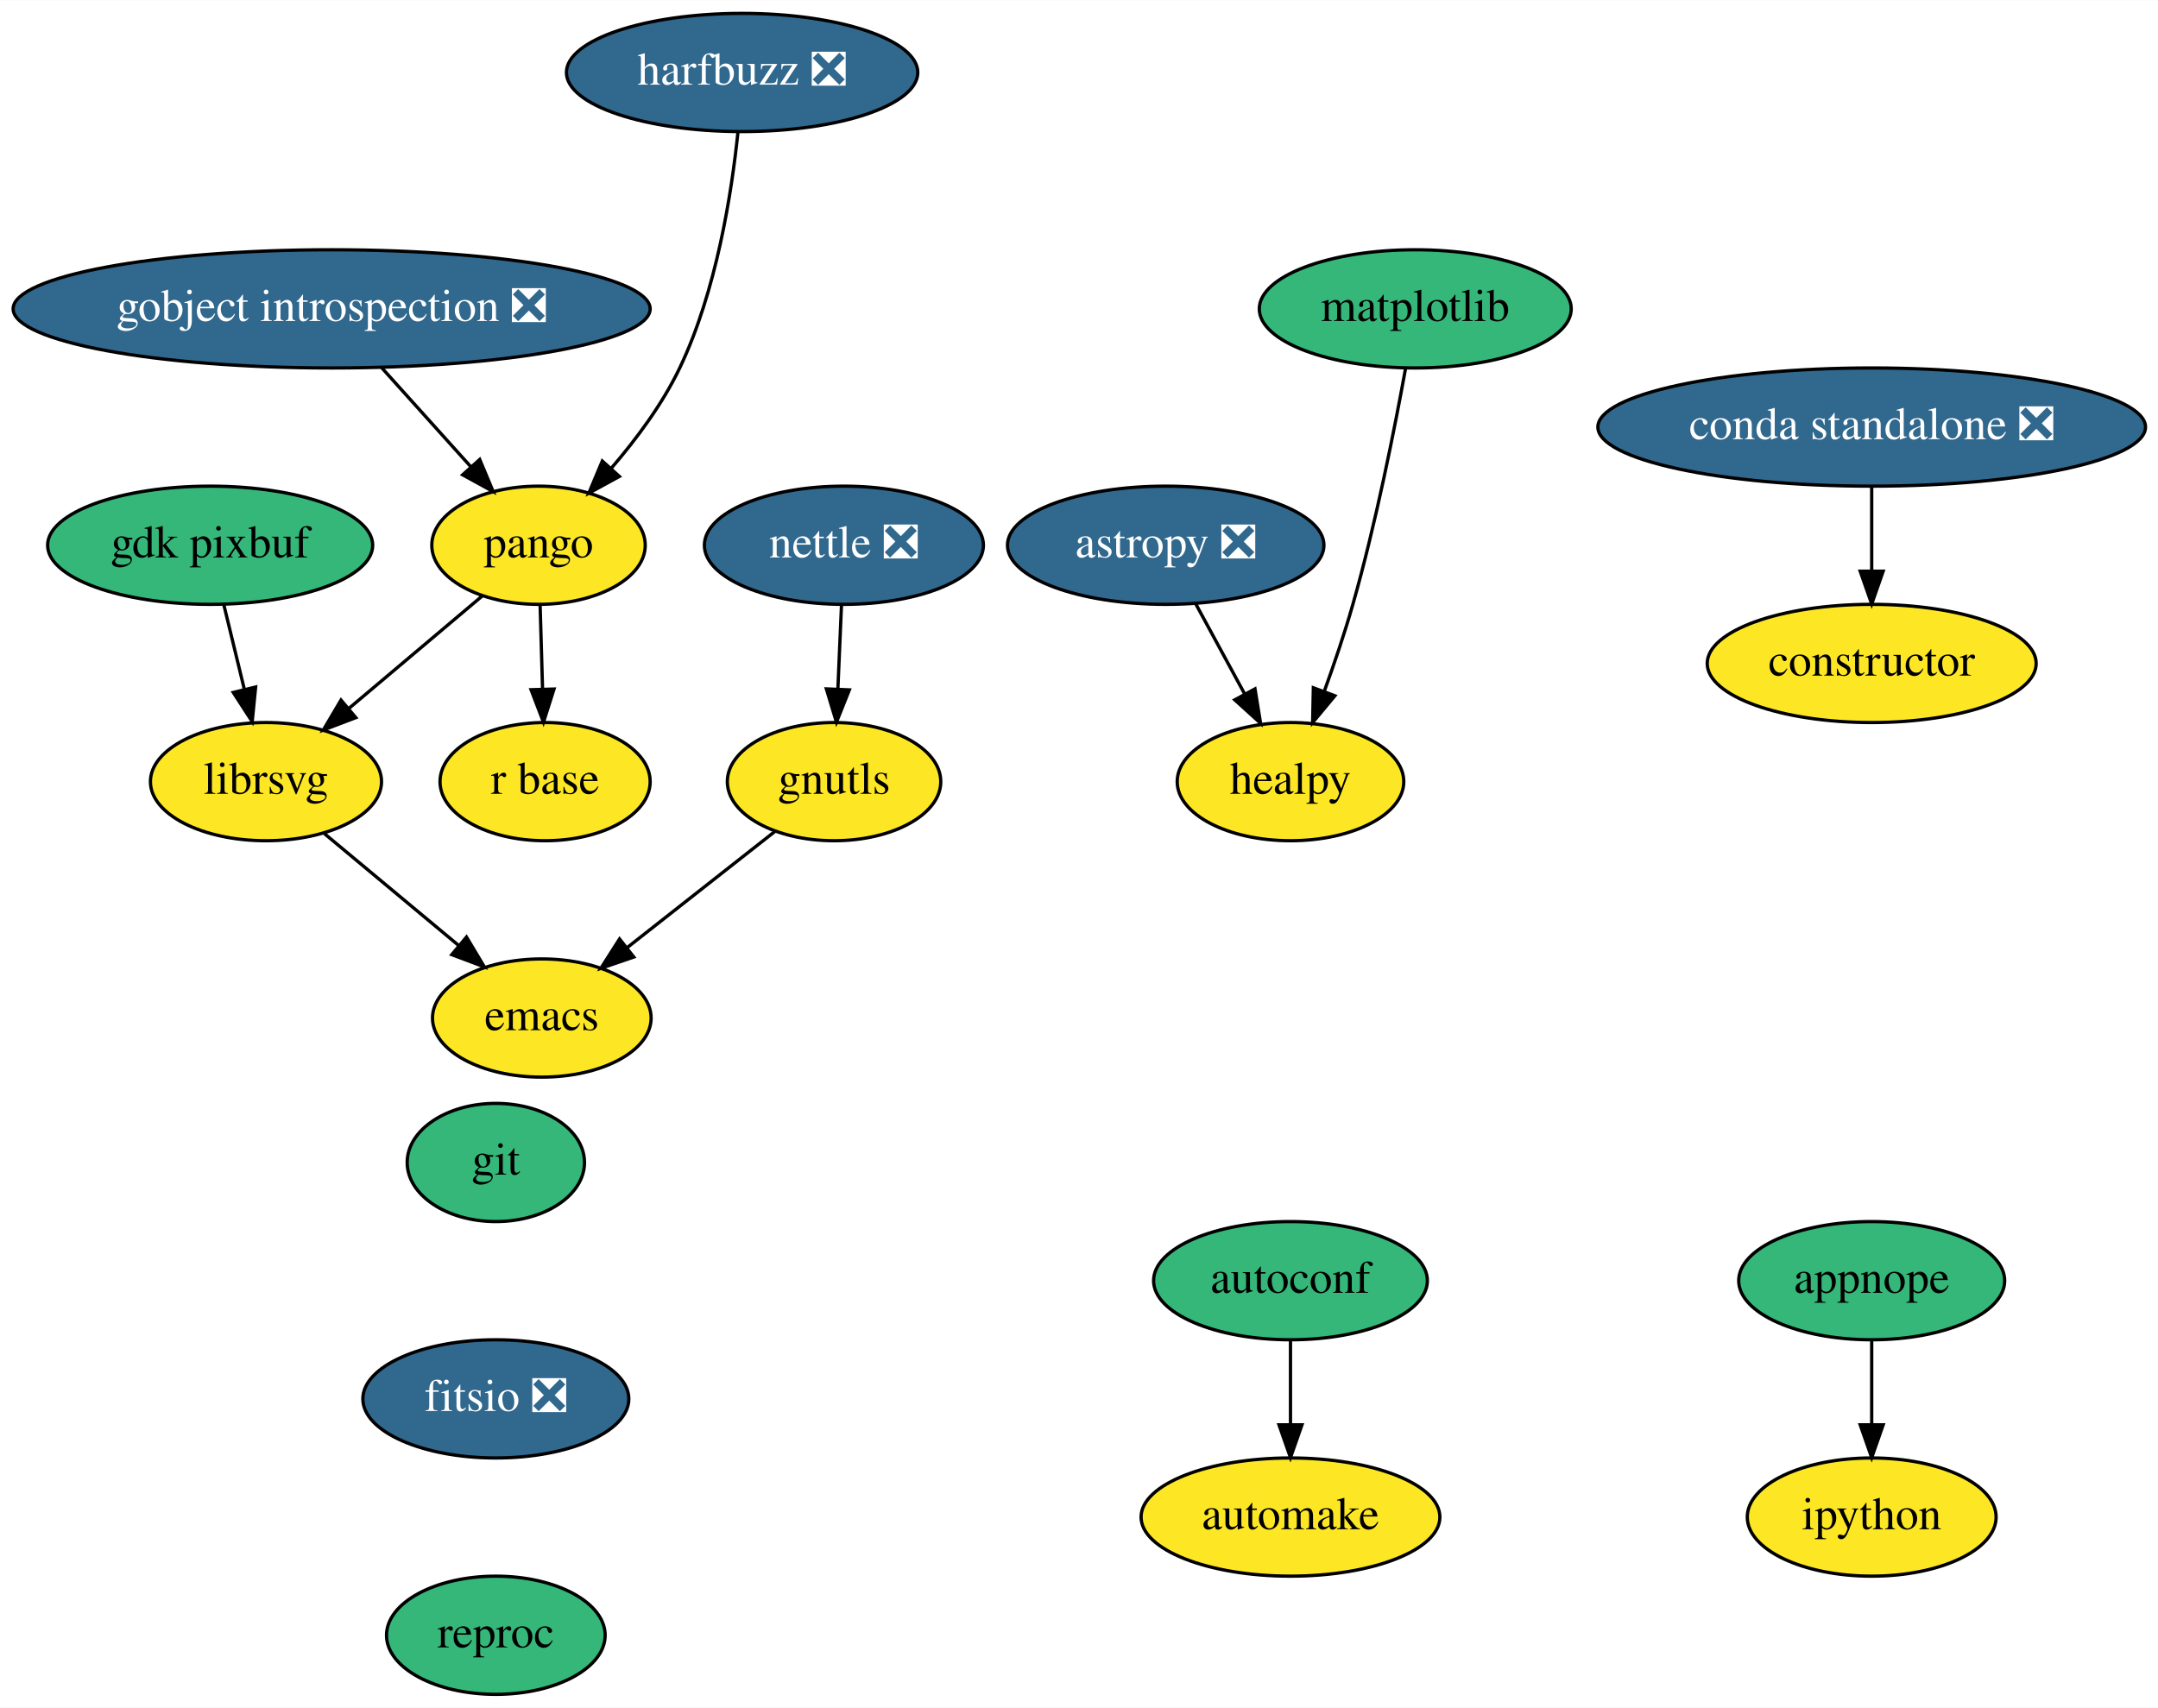
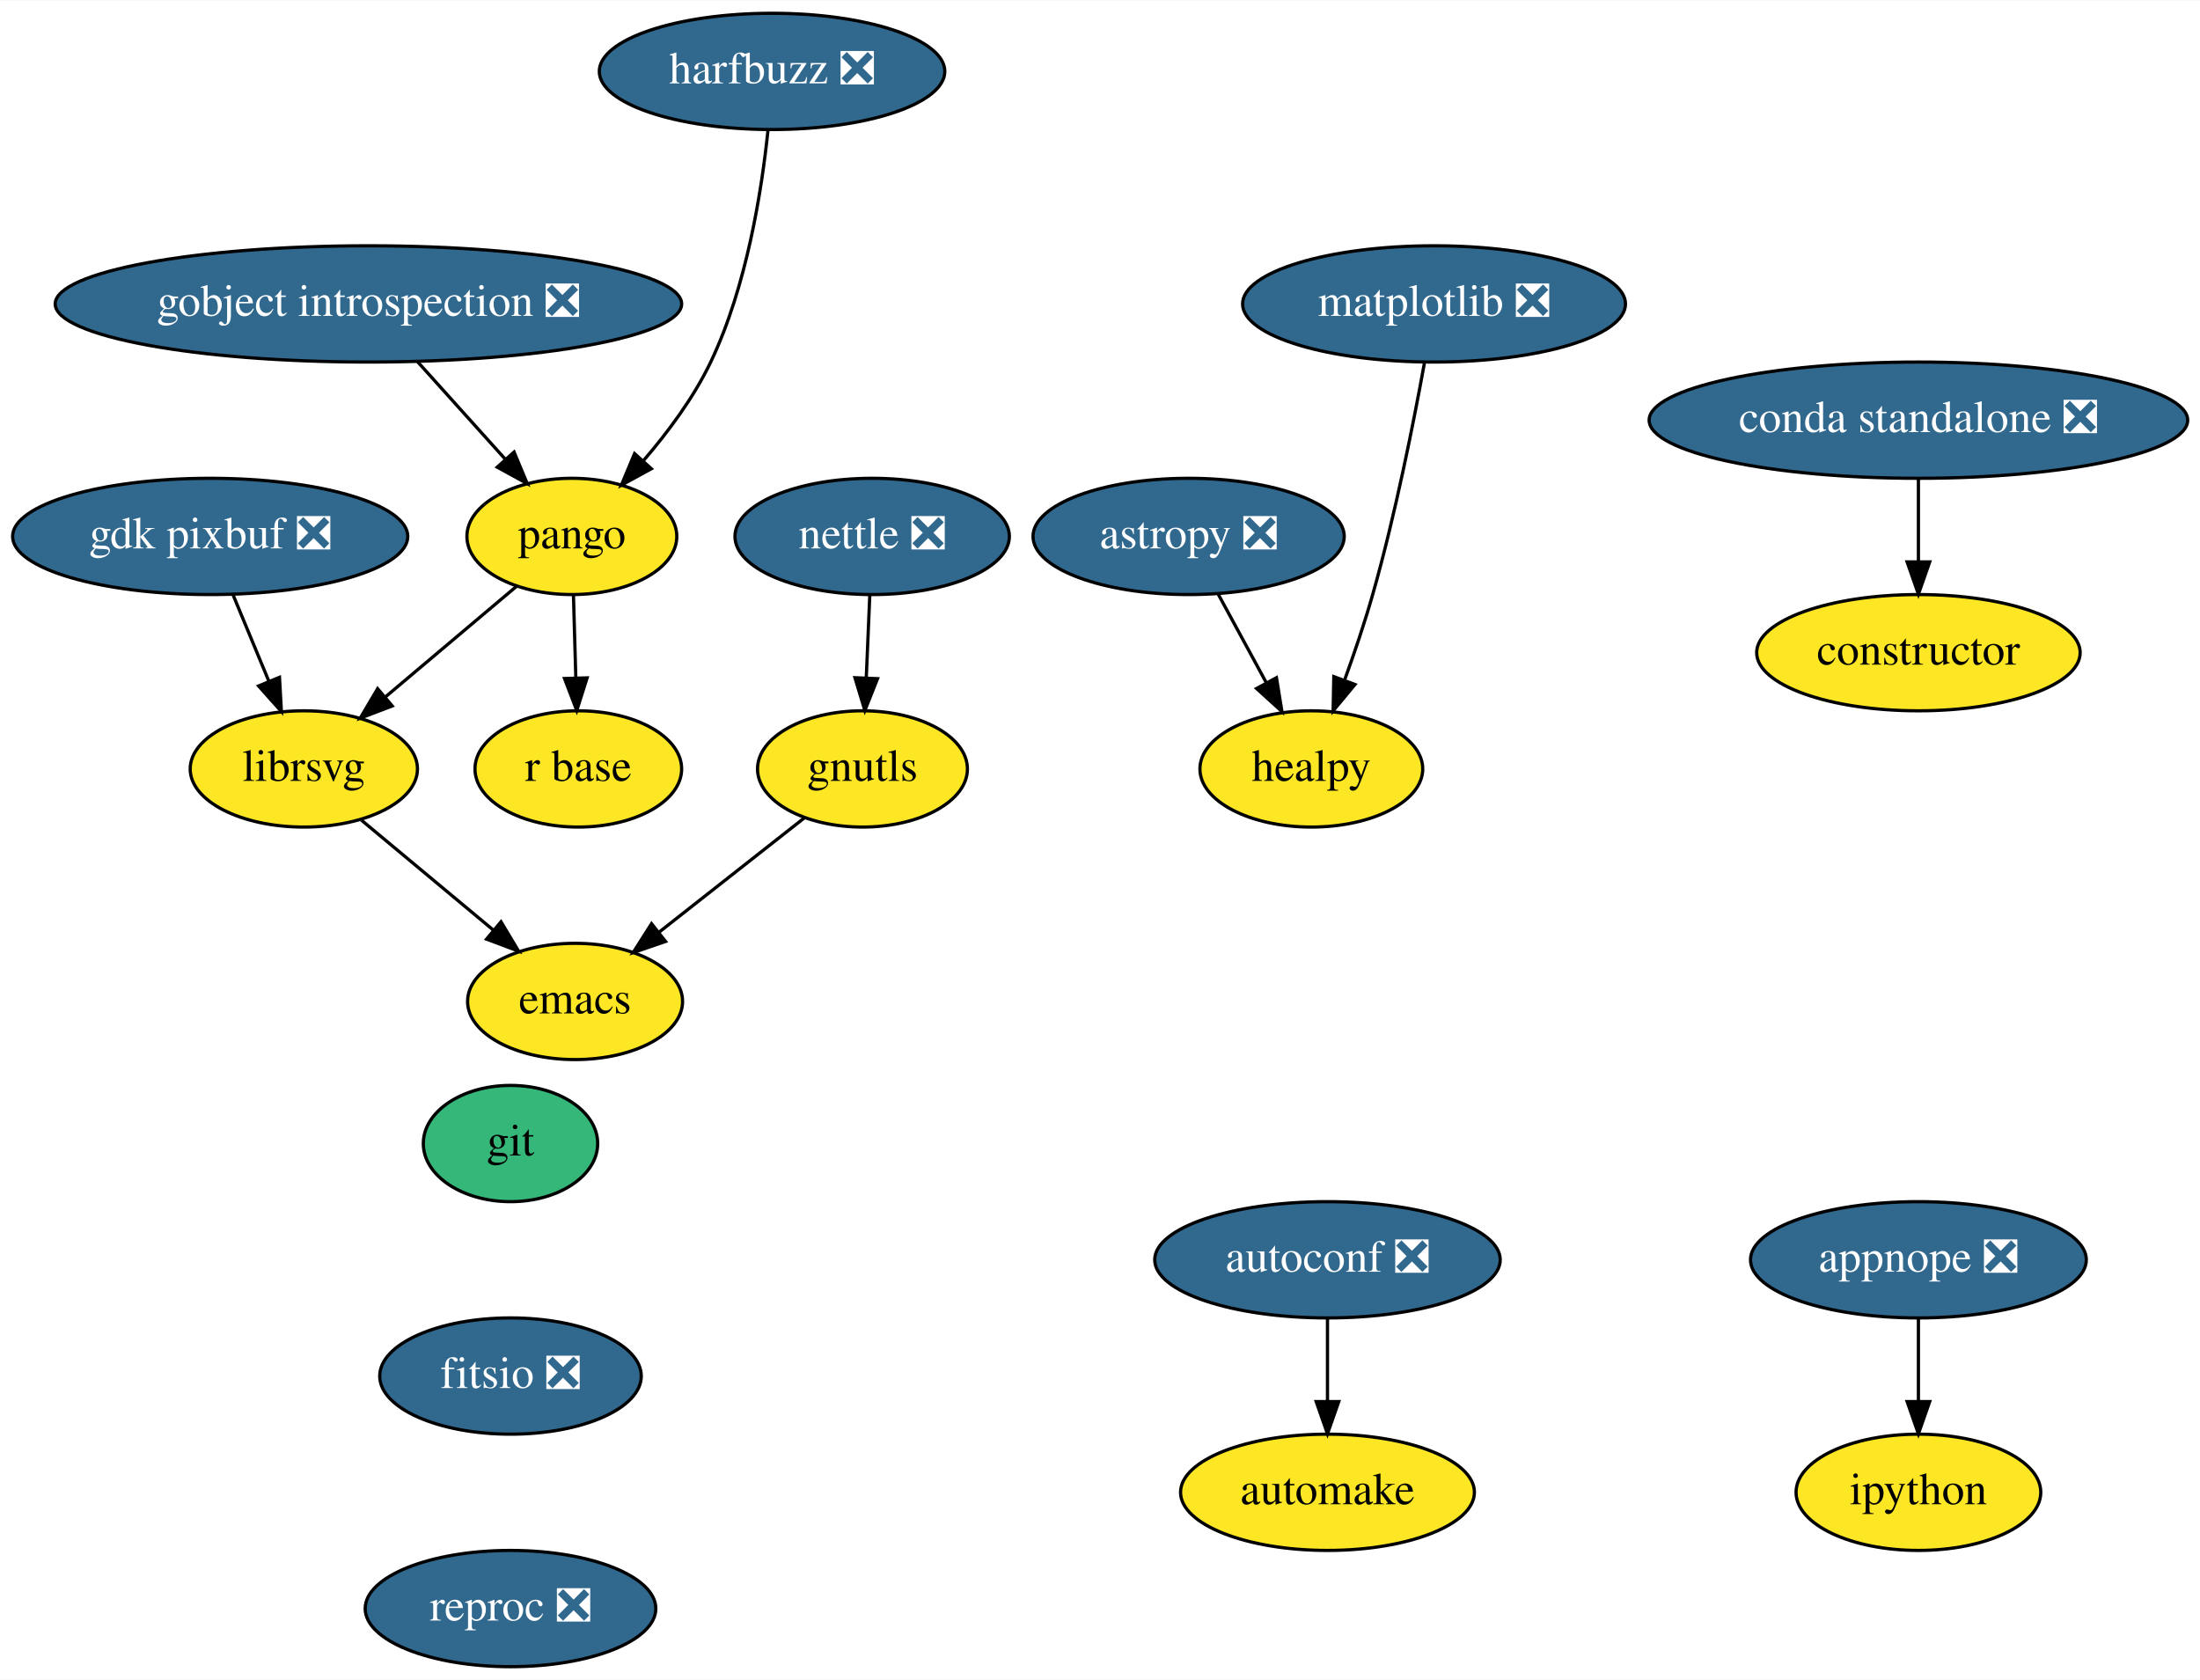
- <svg xmlns="http://www.w3.org/2000/svg" xmlns:xlink="http://www.w3.org/1999/xlink" width="657pt" height="520pt" viewBox="0.00 0.00 657.19 520.00">
+ <svg xmlns="http://www.w3.org/2000/svg" xmlns:xlink="http://www.w3.org/1999/xlink" width="681pt" height="520pt" viewBox="0.00 0.00 681.29 520.00">
  <g id="graph0" class="graph" transform="scale(1 1) rotate(0) translate(4 516)">
-     <polygon fill="white" stroke="transparent" points="-4,4 -4,-516 653.19,-516 653.19,4 -4,4" />
+     <polygon fill="white" stroke="transparent" points="-4,4 -4,-516 677.29,-516 677.29,4 -4,4" />
    <g id="node1" class="node">
      <g id="a_node1">
-         <a xlink:href="https://github.com/conda-forge/appnope-feedstock" xlink:title="appnope">
-           <ellipse fill="#35b779" stroke="black" cx="566" cy="-126" rx="40.5" ry="18" />
-           <text text-anchor="middle" x="566" y="-122.3" font-family="Times,serif" font-size="14.00">appnope</text>
+         <a xlink:href="https://github.com/conda-forge/appnope-feedstock/pull/9" xlink:title="appnope ❎">
+           <ellipse fill="#31688e" stroke="black" cx="590.09" cy="-126" rx="52" ry="18" />
+           <text text-anchor="middle" x="590.09" y="-122.3" font-family="Times,serif" font-size="14.00" fill="white">appnope ❎</text>
        </a>
      </g>
    </g>
    <g id="node2" class="node">
      <g id="a_node2">
        <a xlink:href="https://github.com/conda-forge/ipython-feedstock" xlink:title="ipython">
-           <ellipse fill="#fde725" stroke="black" cx="566" cy="-54" rx="37.89" ry="18" />
-           <text text-anchor="middle" x="566" y="-50.3" font-family="Times,serif" font-size="14.00">ipython</text>
+           <ellipse fill="#fde725" stroke="black" cx="590.09" cy="-54" rx="37.89" ry="18" />
+           <text text-anchor="middle" x="590.09" y="-50.3" font-family="Times,serif" font-size="14.00">ipython</text>
        </a>
      </g>
    </g>
    <g id="edge1" class="edge">
-       <path fill="none" stroke="black" d="M566,-107.7C566,-99.98 566,-90.71 566,-82.11" />
-       <polygon fill="black" stroke="black" points="569.5,-82.1 566,-72.1 562.5,-82.1 569.5,-82.1" />
+       <path fill="none" stroke="black" d="M590.09,-107.7C590.09,-99.98 590.09,-90.71 590.09,-82.11" />
+       <polygon fill="black" stroke="black" points="593.59,-82.1 590.09,-72.1 586.59,-82.1 593.59,-82.1" />
    </g>
    <g id="node3" class="node">
      <g id="a_node3">
        <a xlink:href="https://github.com/conda-forge/astropy-feedstock/pull/82" xlink:title="astropy ❎">
-           <ellipse fill="#31688e" stroke="black" cx="351" cy="-350" rx="48.19" ry="18" />
-           <text text-anchor="middle" x="351" y="-346.3" font-family="Times,serif" font-size="14.00" fill="white">astropy ❎</text>
+           <ellipse fill="#31688e" stroke="black" cx="364.09" cy="-350" rx="48.19" ry="18" />
+           <text text-anchor="middle" x="364.09" y="-346.3" font-family="Times,serif" font-size="14.00" fill="white">astropy ❎</text>
        </a>
      </g>
    </g>
    <g id="node4" class="node">
      <g id="a_node4">
        <a xlink:href="https://github.com/conda-forge/healpy-feedstock" xlink:title="healpy">
-           <ellipse fill="#fde725" stroke="black" cx="389" cy="-278" rx="34.5" ry="18" />
-           <text text-anchor="middle" x="389" y="-274.3" font-family="Times,serif" font-size="14.00">healpy</text>
+           <ellipse fill="#fde725" stroke="black" cx="402.09" cy="-278" rx="34.5" ry="18" />
+           <text text-anchor="middle" x="402.09" y="-274.3" font-family="Times,serif" font-size="14.00">healpy</text>
        </a>
      </g>
    </g>
    <g id="edge2" class="edge">
-       <path fill="none" stroke="black" d="M360.2,-332.05C364.63,-323.89 370.05,-313.91 374.98,-304.82" />
-       <polygon fill="black" stroke="black" points="378.19,-306.25 379.89,-295.79 372.04,-302.91 378.19,-306.25" />
+       <path fill="none" stroke="black" d="M373.29,-332.05C377.73,-323.89 383.14,-313.91 388.08,-304.82" />
+       <polygon fill="black" stroke="black" points="391.29,-306.25 392.98,-295.79 385.13,-302.91 391.29,-306.25" />
    </g>
    <g id="node5" class="node">
      <g id="a_node5">
-         <a xlink:href="https://github.com/conda-forge/autoconf-feedstock" xlink:title="autoconf">
-           <ellipse fill="#35b779" stroke="black" cx="389" cy="-126" rx="41.69" ry="18" />
-           <text text-anchor="middle" x="389" y="-122.3" font-family="Times,serif" font-size="14.00">autoconf</text>
+         <a xlink:href="https://github.com/conda-forge/autoconf-feedstock/pull/30" xlink:title="autoconf ❎">
+           <ellipse fill="#31688e" stroke="black" cx="407.09" cy="-126" rx="53.5" ry="18" />
+           <text text-anchor="middle" x="407.09" y="-122.3" font-family="Times,serif" font-size="14.00" fill="white">autoconf ❎</text>
        </a>
      </g>
    </g>
    <g id="node6" class="node">
      <g id="a_node6">
        <a xlink:href="https://github.com/conda-forge/automake-feedstock" xlink:title="automake">
-           <ellipse fill="#fde725" stroke="black" cx="389" cy="-54" rx="45.5" ry="18" />
-           <text text-anchor="middle" x="389" y="-50.3" font-family="Times,serif" font-size="14.00">automake</text>
+           <ellipse fill="#fde725" stroke="black" cx="407.09" cy="-54" rx="45.5" ry="18" />
+           <text text-anchor="middle" x="407.09" y="-50.3" font-family="Times,serif" font-size="14.00">automake</text>
        </a>
      </g>
    </g>
    <g id="edge3" class="edge">
-       <path fill="none" stroke="black" d="M389,-107.7C389,-99.98 389,-90.71 389,-82.11" />
-       <polygon fill="black" stroke="black" points="392.5,-82.1 389,-72.1 385.5,-82.1 392.5,-82.1" />
+       <path fill="none" stroke="black" d="M407.09,-107.7C407.09,-99.98 407.09,-90.71 407.09,-82.11" />
+       <polygon fill="black" stroke="black" points="410.59,-82.1 407.09,-72.1 403.59,-82.1 410.59,-82.1" />
    </g>
    <g id="node7" class="node">
      <g id="a_node7">
        <a xlink:href="https://github.com/conda-forge/constructor-feedstock" xlink:title="constructor">
-           <ellipse fill="#fde725" stroke="black" cx="566" cy="-314" rx="50.09" ry="18" />
-           <text text-anchor="middle" x="566" y="-310.3" font-family="Times,serif" font-size="14.00">constructor</text>
+           <ellipse fill="#fde725" stroke="black" cx="590.09" cy="-314" rx="50.09" ry="18" />
+           <text text-anchor="middle" x="590.09" y="-310.3" font-family="Times,serif" font-size="14.00">constructor</text>
        </a>
      </g>
    </g>
    <g id="node8" class="node">
      <g id="a_node8">
        <a xlink:href="https://github.com/conda-forge/emacs-feedstock" xlink:title="emacs">
-           <ellipse fill="#fde725" stroke="black" cx="161" cy="-206" rx="33.29" ry="18" />
-           <text text-anchor="middle" x="161" y="-202.3" font-family="Times,serif" font-size="14.00">emacs</text>
+           <ellipse fill="#fde725" stroke="black" cx="174.09" cy="-206" rx="33.29" ry="18" />
+           <text text-anchor="middle" x="174.09" y="-202.3" font-family="Times,serif" font-size="14.00">emacs</text>
        </a>
      </g>
    </g>
    <g id="node9" class="node">
      <g id="a_node9">
-         <a xlink:href="https://github.com/conda-forge/gdk-pixbuf-feedstock" xlink:title="gdk pixbuf">
-           <ellipse fill="#35b779" stroke="black" cx="60" cy="-350" rx="49.5" ry="18" />
-           <text text-anchor="middle" x="60" y="-346.3" font-family="Times,serif" font-size="14.00">gdk pixbuf</text>
+         <a xlink:href="https://github.com/conda-forge/gdk-pixbuf-feedstock/pull/27" xlink:title="gdk pixbuf ❎">
+           <ellipse fill="#31688e" stroke="black" cx="61.09" cy="-350" rx="61.19" ry="18" />
+           <text text-anchor="middle" x="61.09" y="-346.3" font-family="Times,serif" font-size="14.00" fill="white">gdk pixbuf ❎</text>
        </a>
      </g>
    </g>
    <g id="node10" class="node">
      <g id="a_node10">
        <a xlink:href="https://github.com/conda-forge/librsvg-feedstock" xlink:title="librsvg">
-           <ellipse fill="#fde725" stroke="black" cx="77" cy="-278" rx="35.19" ry="18" />
-           <text text-anchor="middle" x="77" y="-274.3" font-family="Times,serif" font-size="14.00">librsvg</text>
+           <ellipse fill="#fde725" stroke="black" cx="90.09" cy="-278" rx="35.19" ry="18" />
+           <text text-anchor="middle" x="90.09" y="-274.3" font-family="Times,serif" font-size="14.00">librsvg</text>
        </a>
      </g>
    </g>
    <g id="edge4" class="edge">
-       <path fill="none" stroke="black" d="M64.12,-332.05C66.01,-324.26 68.3,-314.82 70.42,-306.08" />
-       <polygon fill="black" stroke="black" points="73.85,-306.82 72.8,-296.28 67.04,-305.17 73.85,-306.82" />
+       <path fill="none" stroke="black" d="M68.11,-332.05C71.46,-323.97 75.54,-314.12 79.28,-305.11" />
+       <polygon fill="black" stroke="black" points="82.55,-306.37 83.14,-295.79 76.08,-303.69 82.55,-306.37" />
    </g>
    <g id="edge5" class="edge">
-       <path fill="none" stroke="black" d="M94.81,-262.15C106.7,-252.25 122.5,-239.08 135.69,-228.09" />
-       <polygon fill="black" stroke="black" points="138.06,-230.67 143.5,-221.58 133.58,-225.3 138.06,-230.67" />
+       <path fill="none" stroke="black" d="M107.91,-262.15C119.79,-252.25 135.6,-239.08 148.78,-228.09" />
+       <polygon fill="black" stroke="black" points="151.15,-230.67 156.59,-221.58 146.67,-225.3 151.15,-230.67" />
    </g>
    <g id="node11" class="node">
      <g id="a_node11">
        <a xlink:href="https://github.com/conda-forge/git-feedstock" xlink:title="git">
-           <ellipse fill="#35b779" stroke="black" cx="147" cy="-162" rx="27" ry="18" />
-           <text text-anchor="middle" x="147" y="-158.3" font-family="Times,serif" font-size="14.00">git</text>
+           <ellipse fill="#35b779" stroke="black" cx="154.09" cy="-162" rx="27" ry="18" />
+           <text text-anchor="middle" x="154.09" y="-158.3" font-family="Times,serif" font-size="14.00">git</text>
        </a>
      </g>
    </g>
    <g id="node12" class="node">
      <g id="a_node12">
        <a xlink:href="https://github.com/conda-forge/fitsio-feedstock/pull/24" xlink:title="fitsio ❎">
-           <ellipse fill="#31688e" stroke="black" cx="147" cy="-90" rx="40.5" ry="18" />
-           <text text-anchor="middle" x="147" y="-86.3" font-family="Times,serif" font-size="14.00" fill="white">fitsio ❎</text>
+           <ellipse fill="#31688e" stroke="black" cx="154.09" cy="-90" rx="40.5" ry="18" />
+           <text text-anchor="middle" x="154.09" y="-86.3" font-family="Times,serif" font-size="14.00" fill="white">fitsio ❎</text>
        </a>
      </g>
    </g>
    <g id="node20" class="node">
      <g id="a_node20">
-         <a xlink:href="https://github.com/conda-forge/reproc-feedstock" xlink:title="reproc">
-           <ellipse fill="#35b779" stroke="black" cx="147" cy="-18" rx="33.29" ry="18" />
-           <text text-anchor="middle" x="147" y="-14.3" font-family="Times,serif" font-size="14.00">reproc</text>
+         <a xlink:href="https://github.com/conda-forge/reproc-feedstock/pull/2" xlink:title="reproc ❎">
+           <ellipse fill="#31688e" stroke="black" cx="154.09" cy="-18" rx="45" ry="18" />
+           <text text-anchor="middle" x="154.09" y="-14.3" font-family="Times,serif" font-size="14.00" fill="white">reproc ❎</text>
        </a>
      </g>
    </g>
    <g id="node13" class="node">
      <g id="a_node13">
        <a xlink:href="https://github.com/conda-forge/gnutls-feedstock" xlink:title="gnutls">
-           <ellipse fill="#fde725" stroke="black" cx="250" cy="-278" rx="32.5" ry="18" />
-           <text text-anchor="middle" x="250" y="-274.3" font-family="Times,serif" font-size="14.00">gnutls</text>
+           <ellipse fill="#fde725" stroke="black" cx="263.09" cy="-278" rx="32.5" ry="18" />
+           <text text-anchor="middle" x="263.09" y="-274.3" font-family="Times,serif" font-size="14.00">gnutls</text>
        </a>
      </g>
    </g>
    <g id="edge7" class="edge">
-       <path fill="none" stroke="black" d="M231.99,-262.83C219.08,-252.68 201.5,-238.85 187.06,-227.5" />
-       <polygon fill="black" stroke="black" points="189.01,-224.58 178.98,-221.14 184.68,-230.08 189.01,-224.58" />
+       <path fill="none" stroke="black" d="M245.08,-262.83C232.18,-252.68 214.59,-238.85 200.16,-227.5" />
+       <polygon fill="black" stroke="black" points="202.1,-224.58 192.08,-221.14 197.77,-230.08 202.1,-224.58" />
    </g>
    <g id="node14" class="node">
      <g id="a_node14">
        <a xlink:href="https://github.com/conda-forge/gobject-introspection-feedstock/pull/31" xlink:title="gobject introspection ❎">
-           <ellipse fill="#31688e" stroke="black" cx="97" cy="-422" rx="97" ry="18" />
-           <text text-anchor="middle" x="97" y="-418.3" font-family="Times,serif" font-size="14.00" fill="white">gobject introspection ❎</text>
+           <ellipse fill="#31688e" stroke="black" cx="110.09" cy="-422" rx="97" ry="18" />
+           <text text-anchor="middle" x="110.09" y="-418.3" font-family="Times,serif" font-size="14.00" fill="white">gobject introspection ❎</text>
        </a>
      </g>
    </g>
    <g id="node15" class="node">
      <g id="a_node15">
        <a xlink:href="https://github.com/conda-forge/pango-feedstock" xlink:title="pango">
-           <ellipse fill="#fde725" stroke="black" cx="160" cy="-350" rx="32.5" ry="18" />
-           <text text-anchor="middle" x="160" y="-346.3" font-family="Times,serif" font-size="14.00">pango</text>
+           <ellipse fill="#fde725" stroke="black" cx="173.09" cy="-350" rx="32.5" ry="18" />
+           <text text-anchor="middle" x="173.09" y="-346.3" font-family="Times,serif" font-size="14.00">pango</text>
        </a>
      </g>
    </g>
    <g id="edge8" class="edge">
-       <path fill="none" stroke="black" d="M112.25,-404.05C120.41,-394.99 130.58,-383.69 139.43,-373.86" />
-       <polygon fill="black" stroke="black" points="142.09,-376.13 146.18,-366.36 136.89,-371.45 142.09,-376.13" />
+       <path fill="none" stroke="black" d="M125.35,-404.05C133.51,-394.99 143.67,-383.69 152.52,-373.86" />
+       <polygon fill="black" stroke="black" points="155.19,-376.13 159.27,-366.36 149.98,-371.45 155.19,-376.13" />
    </g>
    <g id="edge9" class="edge">
-       <path fill="none" stroke="black" d="M142.8,-334.5C131.08,-324.61 115.38,-311.36 102.24,-300.29" />
-       <polygon fill="black" stroke="black" points="104.36,-297.5 94.46,-293.73 99.85,-302.85 104.36,-297.5" />
+       <path fill="none" stroke="black" d="M155.9,-334.5C144.18,-324.61 128.47,-311.36 115.34,-300.29" />
+       <polygon fill="black" stroke="black" points="117.46,-297.5 107.56,-293.73 112.94,-302.85 117.46,-297.5" />
    </g>
    <g id="node16" class="node">
      <g id="a_node16">
        <a xlink:href="https://github.com/conda-forge/r-base-feedstock" xlink:title="r base">
-           <ellipse fill="#fde725" stroke="black" cx="162" cy="-278" rx="32" ry="18" />
-           <text text-anchor="middle" x="162" y="-274.3" font-family="Times,serif" font-size="14.00">r base</text>
+           <ellipse fill="#fde725" stroke="black" cx="175.09" cy="-278" rx="32" ry="18" />
+           <text text-anchor="middle" x="175.09" y="-274.3" font-family="Times,serif" font-size="14.00">r base</text>
        </a>
      </g>
    </g>
    <g id="edge10" class="edge">
-       <path fill="none" stroke="black" d="M160.49,-331.7C160.71,-323.98 160.98,-314.71 161.23,-306.11" />
-       <polygon fill="black" stroke="black" points="164.72,-306.2 161.51,-296.1 157.73,-306 164.72,-306.2" />
+       <path fill="none" stroke="black" d="M173.59,-331.7C173.81,-323.98 174.07,-314.71 174.32,-306.11" />
+       <polygon fill="black" stroke="black" points="177.82,-306.2 174.61,-296.1 170.82,-306 177.82,-306.2" />
    </g>
    <g id="node17" class="node">
      <g id="a_node17">
        <a xlink:href="https://github.com/conda-forge/harfbuzz-feedstock/pull/58" xlink:title="harfbuzz ❎">
-           <ellipse fill="#31688e" stroke="black" cx="222" cy="-494" rx="53.5" ry="18" />
-           <text text-anchor="middle" x="222" y="-490.3" font-family="Times,serif" font-size="14.00" fill="white">harfbuzz ❎</text>
+           <ellipse fill="#31688e" stroke="black" cx="235.09" cy="-494" rx="53.5" ry="18" />
+           <text text-anchor="middle" x="235.09" y="-490.3" font-family="Times,serif" font-size="14.00" fill="white">harfbuzz ❎</text>
        </a>
      </g>
    </g>
    <g id="edge11" class="edge">
-       <path fill="none" stroke="black" d="M220.73,-475.84C218.83,-457.33 214.18,-427.38 203,-404 197.76,-393.03 189.81,-382.34 182.17,-373.47" />
-       <polygon fill="black" stroke="black" points="184.62,-370.96 175.32,-365.88 179.42,-375.65 184.62,-370.96" />
+       <path fill="none" stroke="black" d="M233.83,-475.84C231.93,-457.33 227.27,-427.38 216.09,-404 210.85,-393.03 202.9,-382.34 195.26,-373.47" />
+       <polygon fill="black" stroke="black" points="197.71,-370.96 188.42,-365.88 192.51,-375.65 197.71,-370.96" />
    </g>
    <g id="node18" class="node">
      <g id="a_node18">
-         <a xlink:href="https://github.com/conda-forge/matplotlib-feedstock" xlink:title="matplotlib">
-           <ellipse fill="#35b779" stroke="black" cx="427" cy="-422" rx="47.5" ry="18" />
-           <text text-anchor="middle" x="427" y="-418.3" font-family="Times,serif" font-size="14.00">matplotlib</text>
+         <a xlink:href="https://github.com/conda-forge/matplotlib-feedstock/pull/270" xlink:title="matplotlib ❎">
+           <ellipse fill="#31688e" stroke="black" cx="440.09" cy="-422" rx="59.29" ry="18" />
+           <text text-anchor="middle" x="440.09" y="-418.3" font-family="Times,serif" font-size="14.00" fill="white">matplotlib ❎</text>
        </a>
      </g>
    </g>
    <g id="edge12" class="edge">
-       <path fill="none" stroke="black" d="M424.03,-403.77C420.75,-385.72 415.01,-356.62 408,-332 405.53,-323.31 402.36,-313.99 399.33,-305.62" />
-       <polygon fill="black" stroke="black" points="402.52,-304.15 395.75,-296 395.96,-306.59 402.52,-304.15" />
+       <path fill="none" stroke="black" d="M437.12,-403.77C433.85,-385.72 428.1,-356.62 421.09,-332 418.62,-323.31 415.46,-313.99 412.42,-305.62" />
+       <polygon fill="black" stroke="black" points="415.61,-304.15 408.84,-296 409.05,-306.59 415.61,-304.15" />
    </g>
    <g id="node19" class="node">
      <g id="a_node19">
        <a xlink:href="https://github.com/conda-forge/nettle-feedstock/pull/7" xlink:title="nettle ❎">
-           <ellipse fill="#31688e" stroke="black" cx="253" cy="-350" rx="42.49" ry="18" />
-           <text text-anchor="middle" x="253" y="-346.3" font-family="Times,serif" font-size="14.00" fill="white">nettle ❎</text>
+           <ellipse fill="#31688e" stroke="black" cx="266.09" cy="-350" rx="42.49" ry="18" />
+           <text text-anchor="middle" x="266.09" y="-346.3" font-family="Times,serif" font-size="14.00" fill="white">nettle ❎</text>
        </a>
      </g>
    </g>
    <g id="edge13" class="edge">
-       <path fill="none" stroke="black" d="M252.26,-331.7C251.93,-323.98 251.53,-314.71 251.16,-306.11" />
-       <polygon fill="black" stroke="black" points="254.66,-305.95 250.73,-296.1 247.66,-306.25 254.66,-305.95" />
+       <path fill="none" stroke="black" d="M265.35,-331.7C265.02,-323.98 264.63,-314.71 264.26,-306.11" />
+       <polygon fill="black" stroke="black" points="267.75,-305.95 263.83,-296.1 260.76,-306.25 267.75,-305.95" />
    </g>
    <g id="node21" class="node">
      <g id="a_node21">
        <a xlink:href="https://github.com/conda-forge/conda-standalone-feedstock/pull/10" xlink:title="conda standalone ❎">
-           <ellipse fill="#31688e" stroke="black" cx="566" cy="-386" rx="83.39" ry="18" />
-           <text text-anchor="middle" x="566" y="-382.3" font-family="Times,serif" font-size="14.00" fill="white">conda standalone ❎</text>
+           <ellipse fill="#31688e" stroke="black" cx="590.09" cy="-386" rx="83.39" ry="18" />
+           <text text-anchor="middle" x="590.09" y="-382.3" font-family="Times,serif" font-size="14.00" fill="white">conda standalone ❎</text>
        </a>
      </g>
    </g>
    <g id="edge15" class="edge">
-       <path fill="none" stroke="black" d="M566,-367.7C566,-359.98 566,-350.71 566,-342.11" />
-       <polygon fill="black" stroke="black" points="569.5,-342.1 566,-332.1 562.5,-342.1 569.5,-342.1" />
+       <path fill="none" stroke="black" d="M590.09,-367.7C590.09,-359.98 590.09,-350.71 590.09,-342.11" />
+       <polygon fill="black" stroke="black" points="593.59,-342.1 590.09,-332.1 586.59,-342.1 593.59,-342.1" />
    </g>
  </g>
</svg>
